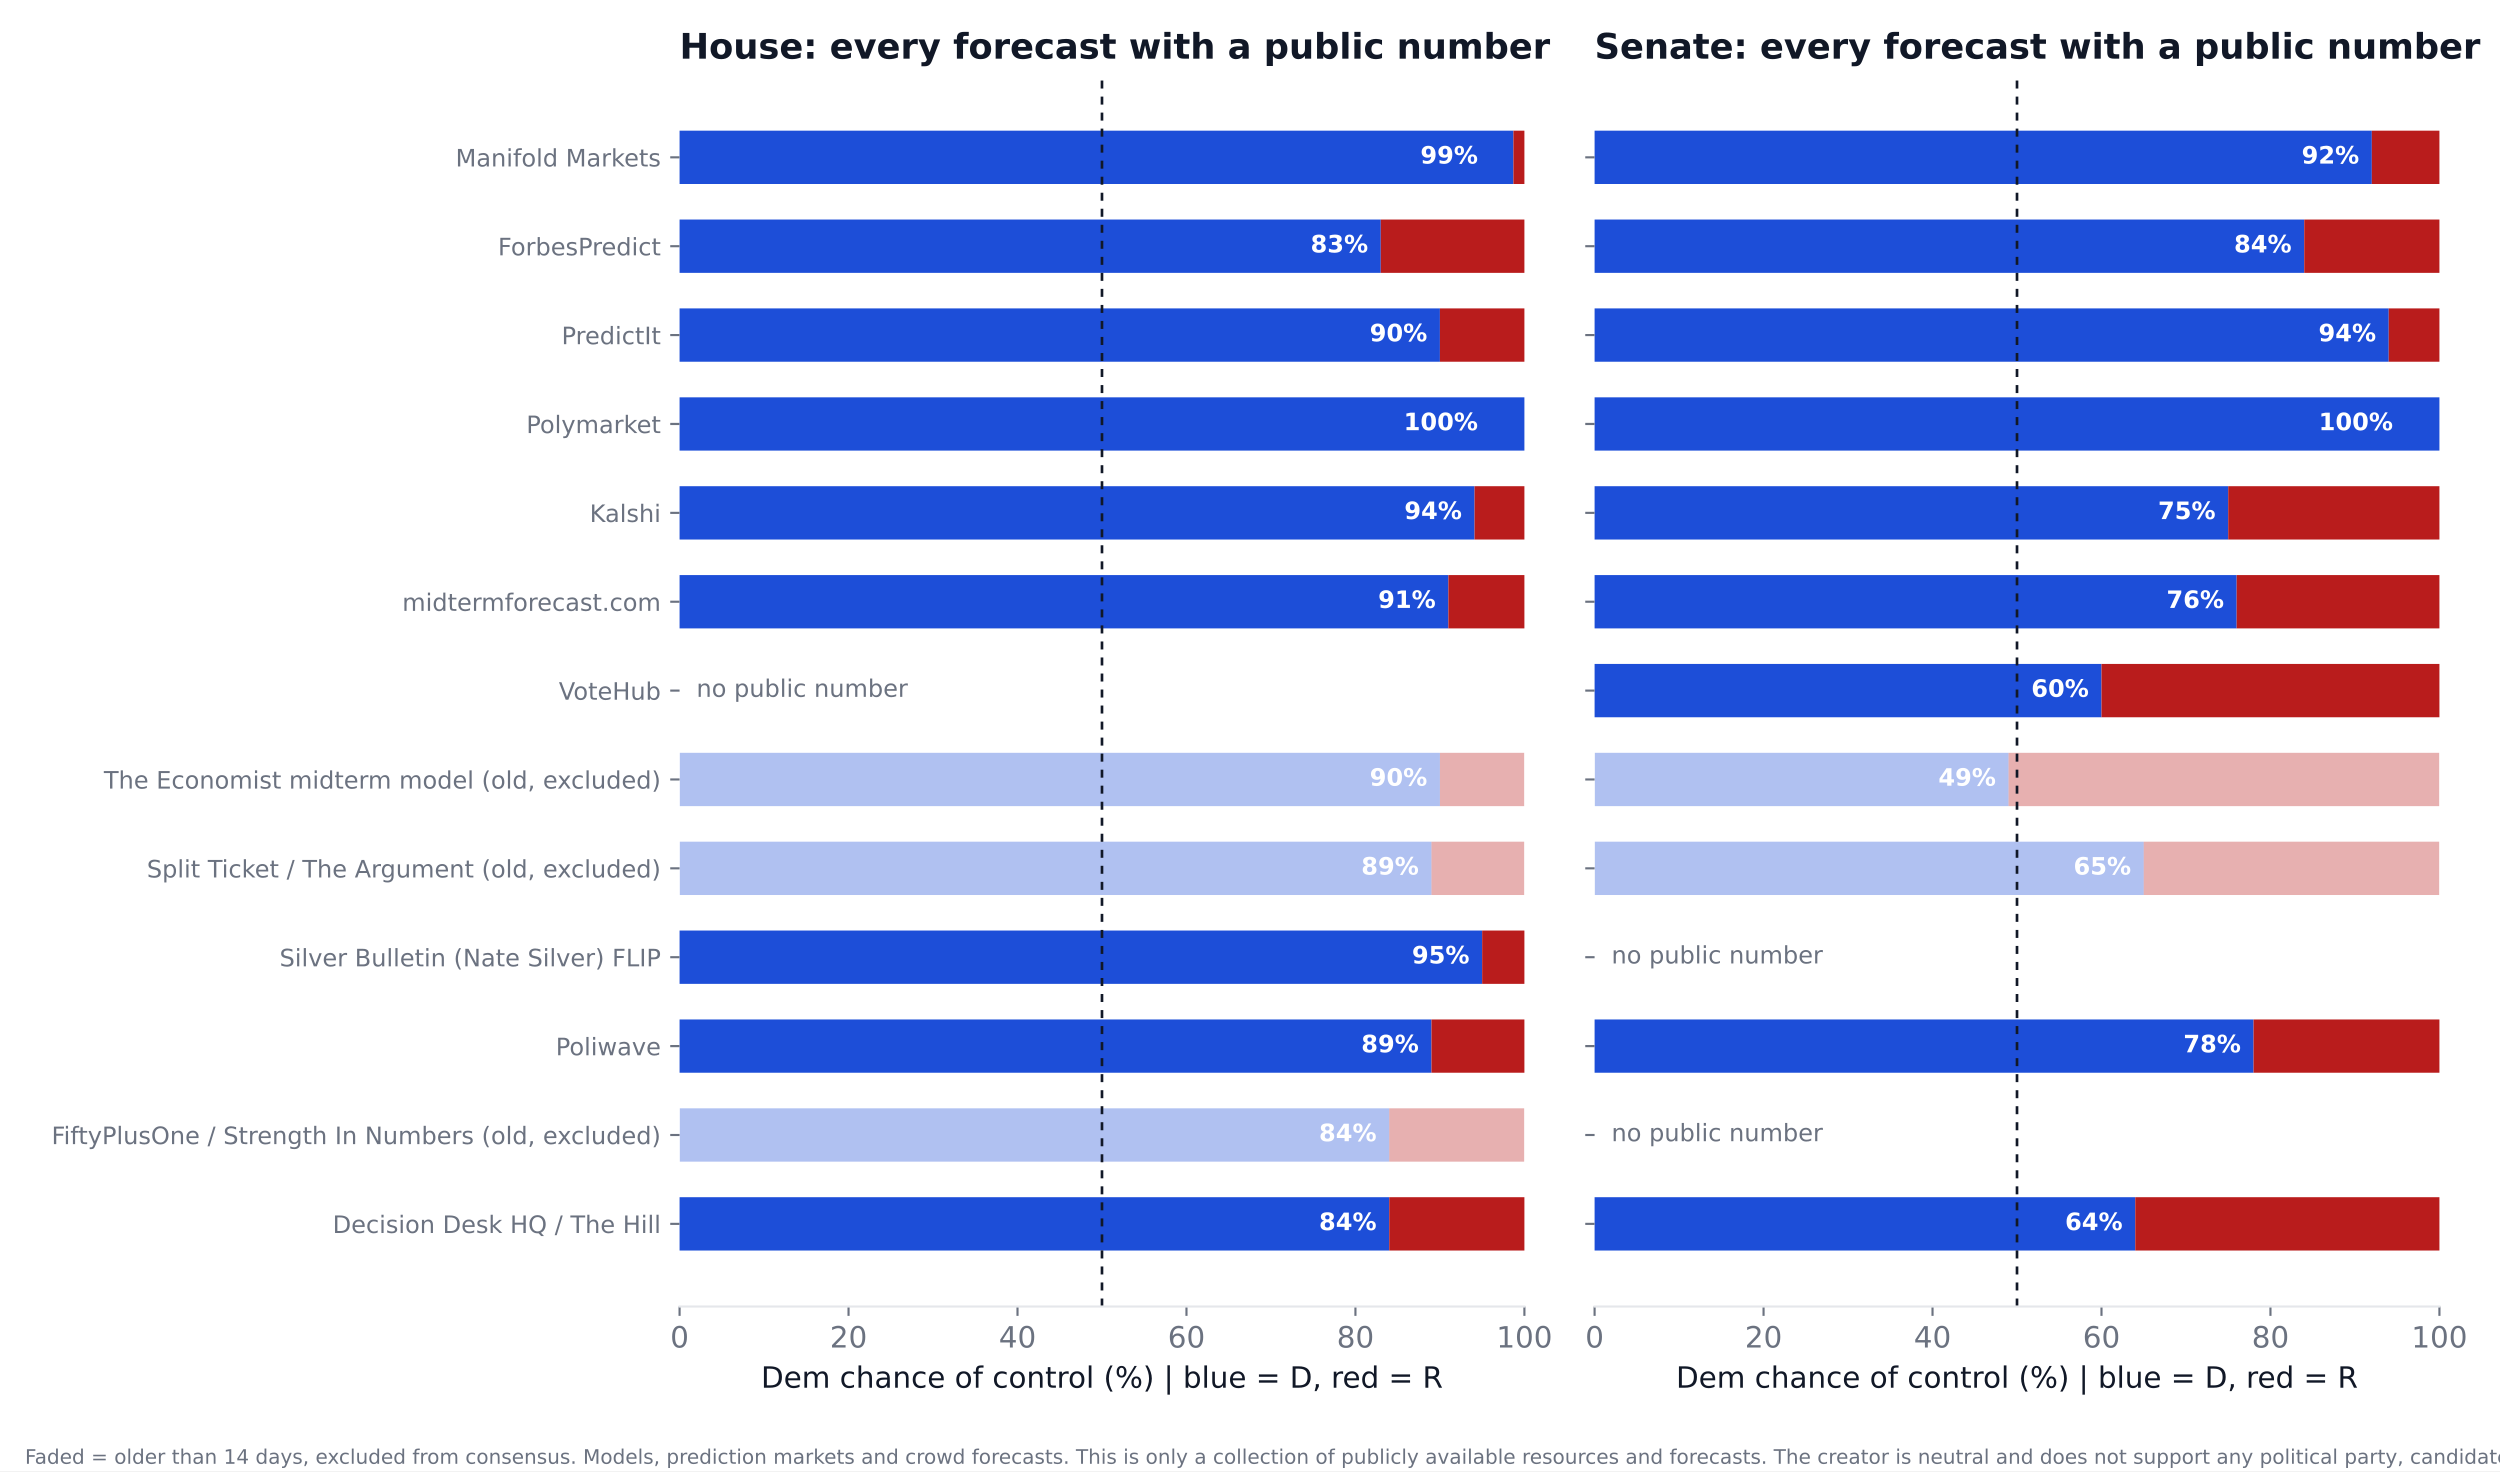
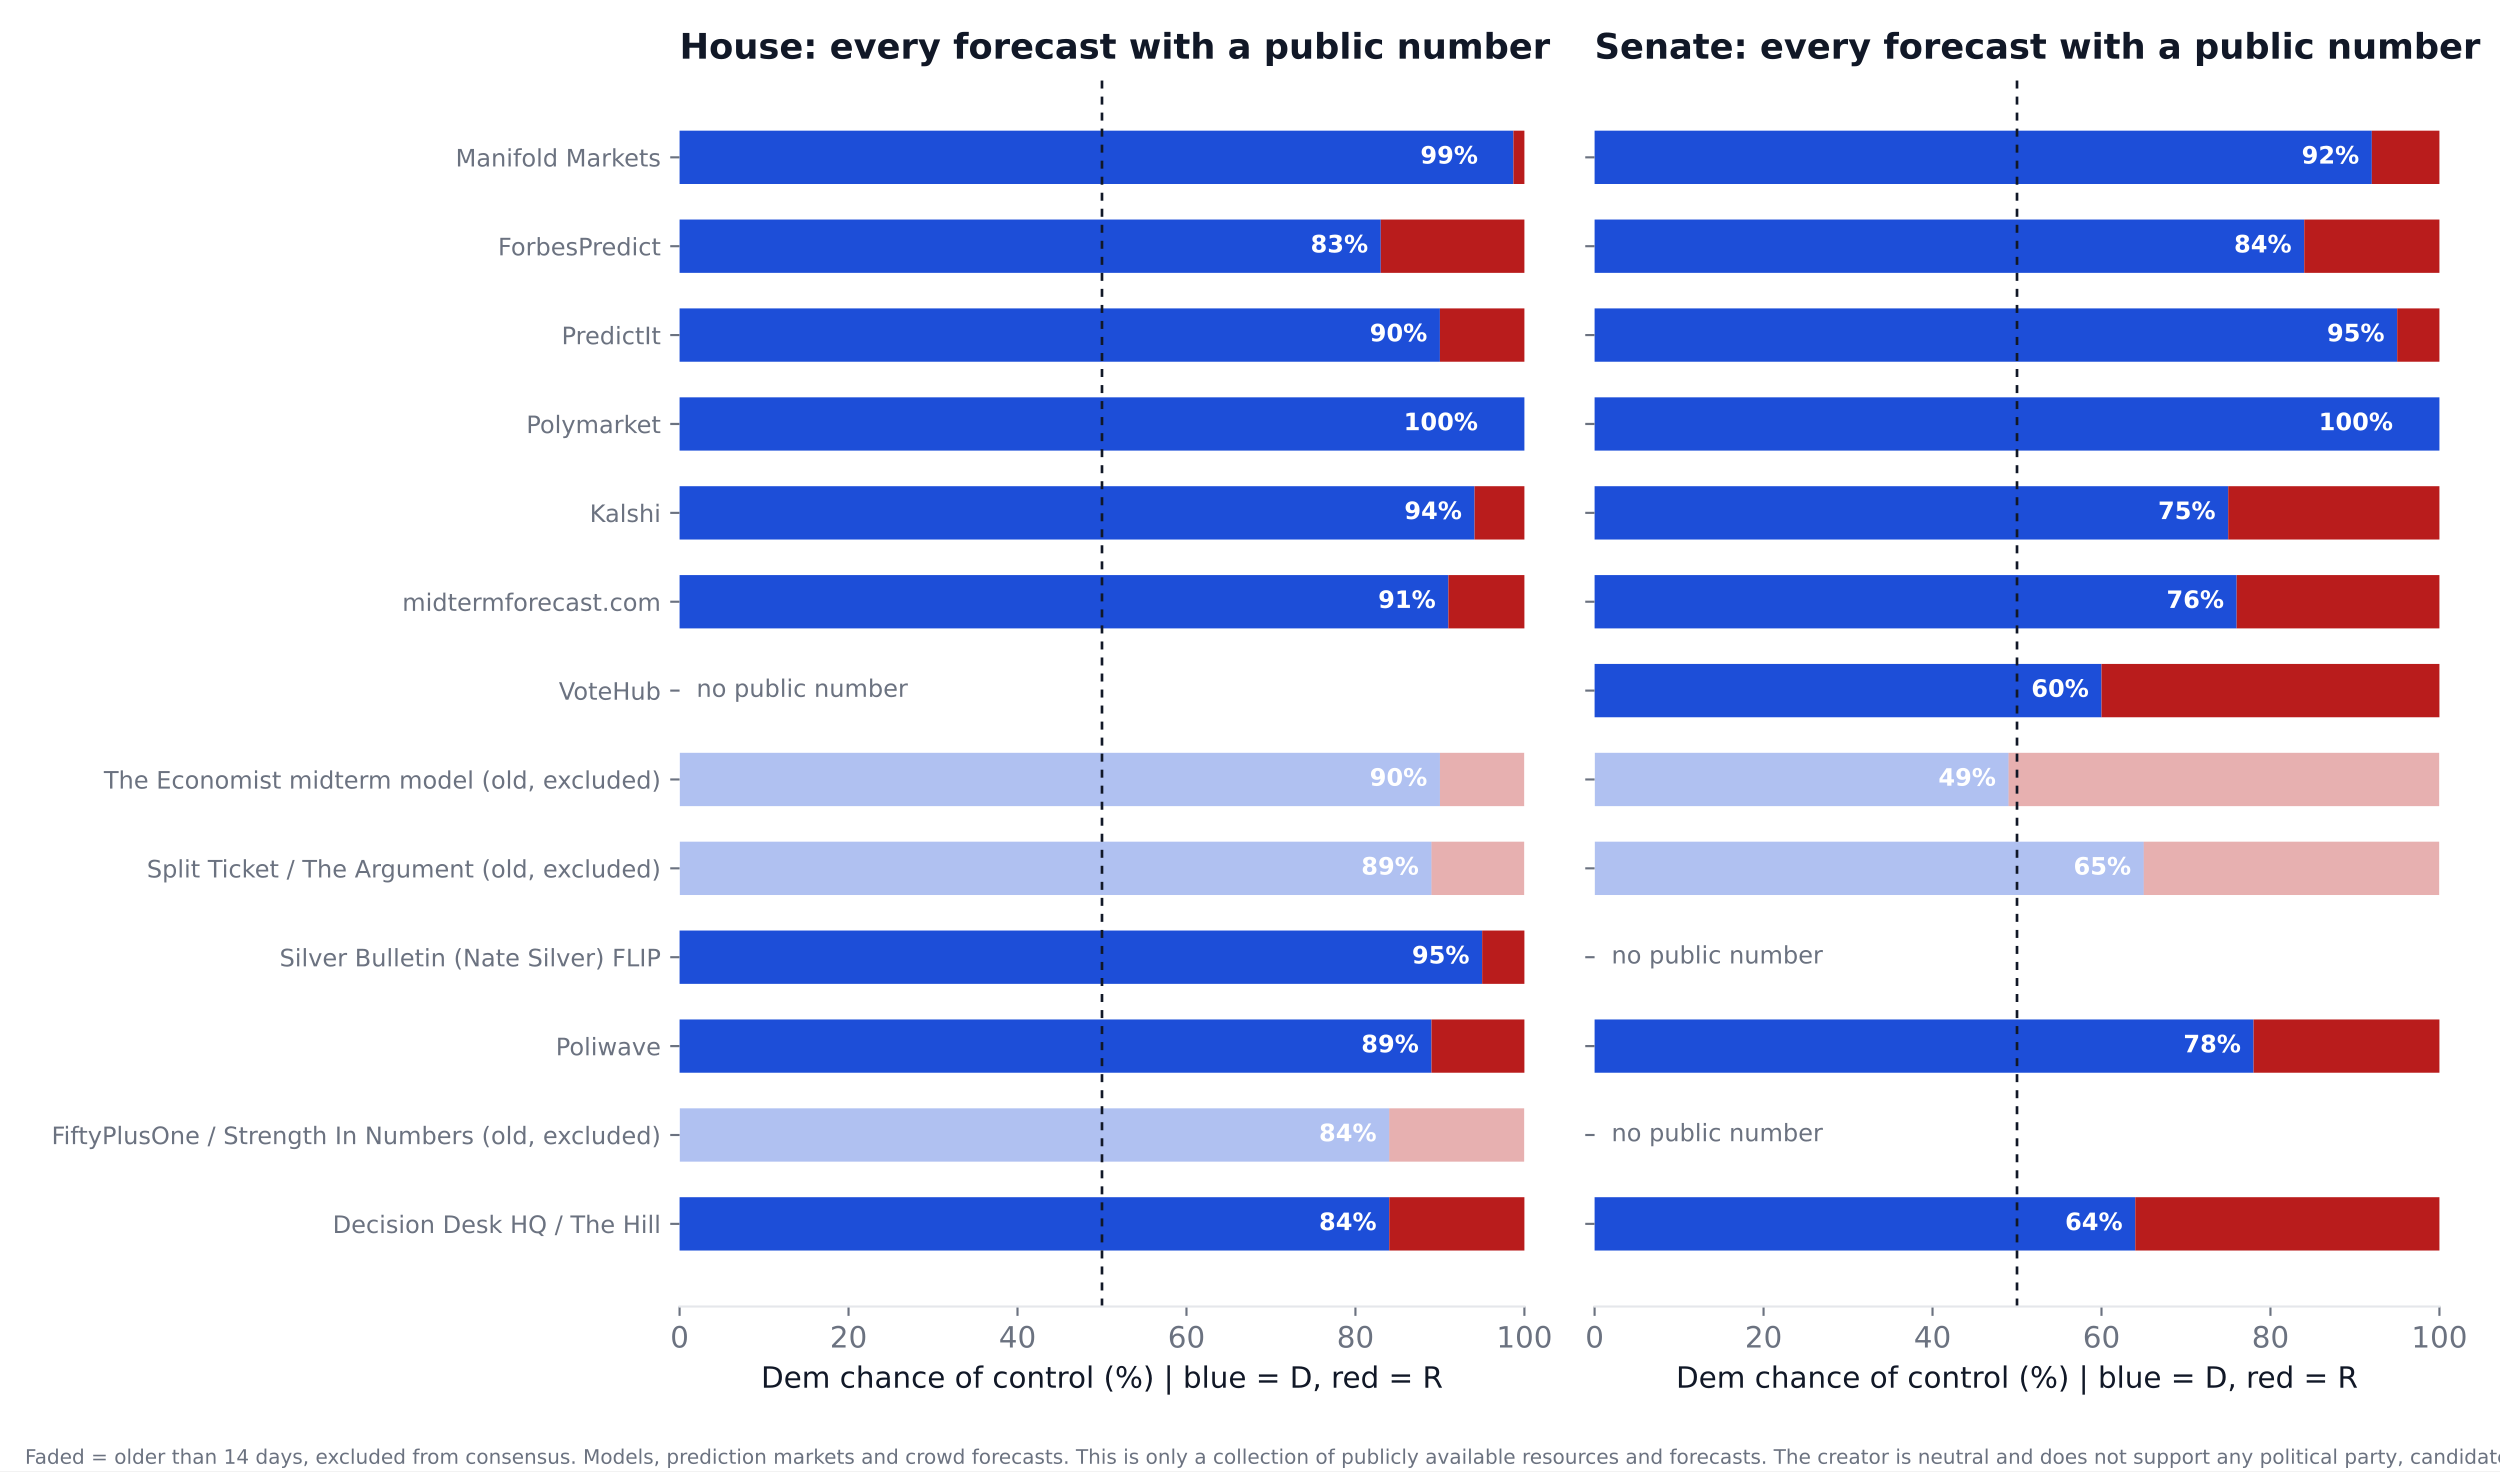
<svg xmlns="http://www.w3.org/2000/svg" xmlns:xlink="http://www.w3.org/1999/xlink" width="936pt" height="550.8pt" viewBox="0 0 936 550.8" version="1.1">
  <defs>
    <style type="text/css">*{stroke-linejoin: round; stroke-linecap: butt}</style>
  </defs>
  <g id="figure_1">
    <g id="patch_1">
      <path d="M 0 550.8  L 936 550.8  L 936 0  L 0 0  z " style="fill: #ffffff" />
    </g>
    <g id="axes_1">
      <g id="patch_2">
        <path d="M 254.433 489.159  L 570.736 489.159  L 570.736 27.96  L 254.433 27.96  z " style="fill: #ffffff" />
      </g>
      <g id="patch_3">
-         <path d="M 254.433 468.195  L 520.128 468.195  L 520.128 448.23  L 254.433 448.23  z " clip-path="url(#pbaa911b486)" style="fill: #1d4ed8" />
+         <path d="M 254.433 468.195  L 520.128 468.195  L 520.128 448.23  L 254.433 448.23  z " clip-path="url(#pe658d7713b)" style="fill: #1d4ed8" />
      </g>
      <g id="patch_4">
-         <path d="M 520.128 468.195  L 570.736 468.195  L 570.736 448.23  L 520.128 448.23  z " clip-path="url(#pbaa911b486)" style="fill: #b91c1c" />
+         <path d="M 520.128 468.195  L 570.736 468.195  L 570.736 448.23  L 520.128 448.23  z " clip-path="url(#pe658d7713b)" style="fill: #b91c1c" />
      </g>
      <g id="patch_5">
-         <path d="M 254.433 434.919  L 520.128 434.919  L 520.128 414.954  L 254.433 414.954  z " clip-path="url(#pbaa911b486)" style="fill: #1d4ed8; opacity: 0.35" />
+         <path d="M 254.433 434.919  L 520.128 434.919  L 520.128 414.954  L 254.433 414.954  z " clip-path="url(#pe658d7713b)" style="fill: #1d4ed8; opacity: 0.35" />
      </g>
      <g id="patch_6">
-         <path d="M 520.128 434.919  L 570.736 434.919  L 570.736 414.954  L 520.128 414.954  z " clip-path="url(#pbaa911b486)" style="fill: #b91c1c; opacity: 0.35" />
+         <path d="M 520.128 434.919  L 570.736 434.919  L 570.736 414.954  L 520.128 414.954  z " clip-path="url(#pe658d7713b)" style="fill: #b91c1c; opacity: 0.35" />
      </g>
      <g id="patch_7">
-         <path d="M 254.433 401.644  L 535.943 401.644  L 535.943 381.679  L 254.433 381.679  z " clip-path="url(#pbaa911b486)" style="fill: #1d4ed8" />
+         <path d="M 254.433 401.644  L 535.943 401.644  L 535.943 381.679  L 254.433 381.679  z " clip-path="url(#pe658d7713b)" style="fill: #1d4ed8" />
      </g>
      <g id="patch_8">
-         <path d="M 535.943 401.644  L 570.736 401.644  L 570.736 381.679  L 535.943 381.679  z " clip-path="url(#pbaa911b486)" style="fill: #b91c1c" />
+         <path d="M 535.943 401.644  L 570.736 401.644  L 570.736 381.679  L 535.943 381.679  z " clip-path="url(#pe658d7713b)" style="fill: #b91c1c" />
      </g>
      <g id="patch_9">
-         <path d="M 254.433 368.368  L 554.921 368.368  L 554.921 348.403  L 254.433 348.403  z " clip-path="url(#pbaa911b486)" style="fill: #1d4ed8" />
+         <path d="M 254.433 368.368  L 554.921 368.368  L 554.921 348.403  L 254.433 348.403  z " clip-path="url(#pe658d7713b)" style="fill: #1d4ed8" />
      </g>
      <g id="patch_10">
-         <path d="M 554.921 368.368  L 570.736 368.368  L 570.736 348.403  L 554.921 348.403  z " clip-path="url(#pbaa911b486)" style="fill: #b91c1c" />
+         <path d="M 554.921 368.368  L 570.736 368.368  L 570.736 348.403  L 554.921 348.403  z " clip-path="url(#pe658d7713b)" style="fill: #b91c1c" />
      </g>
      <g id="patch_11">
-         <path d="M 254.433 335.093  L 535.943 335.093  L 535.943 315.128  L 254.433 315.128  z " clip-path="url(#pbaa911b486)" style="fill: #1d4ed8; opacity: 0.35" />
+         <path d="M 254.433 335.093  L 535.943 335.093  L 535.943 315.128  L 254.433 315.128  z " clip-path="url(#pe658d7713b)" style="fill: #1d4ed8; opacity: 0.35" />
      </g>
      <g id="patch_12">
-         <path d="M 535.943 335.093  L 570.736 335.093  L 570.736 315.128  L 535.943 315.128  z " clip-path="url(#pbaa911b486)" style="fill: #b91c1c; opacity: 0.35" />
+         <path d="M 535.943 335.093  L 570.736 335.093  L 570.736 315.128  L 535.943 315.128  z " clip-path="url(#pe658d7713b)" style="fill: #b91c1c; opacity: 0.35" />
      </g>
      <g id="patch_13">
-         <path d="M 254.433 301.817  L 539.106 301.817  L 539.106 281.852  L 254.433 281.852  z " clip-path="url(#pbaa911b486)" style="fill: #1d4ed8; opacity: 0.35" />
+         <path d="M 254.433 301.817  L 539.106 301.817  L 539.106 281.852  L 254.433 281.852  z " clip-path="url(#pe658d7713b)" style="fill: #1d4ed8; opacity: 0.35" />
      </g>
      <g id="patch_14">
-         <path d="M 539.106 301.817  L 570.736 301.817  L 570.736 281.852  L 539.106 281.852  z " clip-path="url(#pbaa911b486)" style="fill: #b91c1c; opacity: 0.35" />
+         <path d="M 539.106 301.817  L 570.736 301.817  L 570.736 281.852  L 539.106 281.852  z " clip-path="url(#pe658d7713b)" style="fill: #b91c1c; opacity: 0.35" />
      </g>
      <g id="patch_15">
-         <path d="M 254.433 235.266  L 542.269 235.266  L 542.269 215.301  L 254.433 215.301  z " clip-path="url(#pbaa911b486)" style="fill: #1d4ed8" />
+         <path d="M 254.433 235.266  L 542.269 235.266  L 542.269 215.301  L 254.433 215.301  z " clip-path="url(#pe658d7713b)" style="fill: #1d4ed8" />
      </g>
      <g id="patch_16">
-         <path d="M 542.269 235.266  L 570.736 235.266  L 570.736 215.301  L 542.269 215.301  z " clip-path="url(#pbaa911b486)" style="fill: #b91c1c" />
+         <path d="M 542.269 235.266  L 570.736 235.266  L 570.736 215.301  L 542.269 215.301  z " clip-path="url(#pe658d7713b)" style="fill: #b91c1c" />
      </g>
      <g id="patch_17">
-         <path d="M 254.433 201.991  L 552.074 201.991  L 552.074 182.026  L 254.433 182.026  z " clip-path="url(#pbaa911b486)" style="fill: #1d4ed8" />
+         <path d="M 254.433 201.991  L 552.074 201.991  L 552.074 182.026  L 254.433 182.026  z " clip-path="url(#pe658d7713b)" style="fill: #1d4ed8" />
      </g>
      <g id="patch_18">
-         <path d="M 552.074 201.991  L 570.736 201.991  L 570.736 182.026  L 552.074 182.026  z " clip-path="url(#pbaa911b486)" style="fill: #b91c1c" />
+         <path d="M 552.074 201.991  L 570.736 201.991  L 570.736 182.026  L 552.074 182.026  z " clip-path="url(#pe658d7713b)" style="fill: #b91c1c" />
      </g>
      <g id="patch_19">
-         <path d="M 254.433 168.715  L 570.736 168.715  L 570.736 148.75  L 254.433 148.75  z " clip-path="url(#pbaa911b486)" style="fill: #1d4ed8" />
+         <path d="M 254.433 168.715  L 570.736 168.715  L 570.736 148.75  L 254.433 148.75  z " clip-path="url(#pe658d7713b)" style="fill: #1d4ed8" />
      </g>
      <g id="patch_20">
-         <path d="M 570.736 168.715  L 570.736 168.715  L 570.736 148.75  L 570.736 148.75  z " clip-path="url(#pbaa911b486)" style="fill: #b91c1c" />
+         <path d="M 570.736 168.715  L 570.736 168.715  L 570.736 148.75  L 570.736 148.75  z " clip-path="url(#pe658d7713b)" style="fill: #b91c1c" />
      </g>
      <g id="patch_21">
-         <path d="M 254.433 135.44  L 539.106 135.44  L 539.106 115.475  L 254.433 115.475  z " clip-path="url(#pbaa911b486)" style="fill: #1d4ed8" />
+         <path d="M 254.433 135.44  L 539.106 135.44  L 539.106 115.475  L 254.433 115.475  z " clip-path="url(#pe658d7713b)" style="fill: #1d4ed8" />
      </g>
      <g id="patch_22">
-         <path d="M 539.106 135.44  L 570.736 135.44  L 570.736 115.475  L 539.106 115.475  z " clip-path="url(#pbaa911b486)" style="fill: #b91c1c" />
+         <path d="M 539.106 135.44  L 570.736 135.44  L 570.736 115.475  L 539.106 115.475  z " clip-path="url(#pe658d7713b)" style="fill: #b91c1c" />
      </g>
      <g id="patch_23">
-         <path d="M 254.433 102.164  L 516.965 102.164  L 516.965 82.199  L 254.433 82.199  z " clip-path="url(#pbaa911b486)" style="fill: #1d4ed8" />
+         <path d="M 254.433 102.164  L 516.965 102.164  L 516.965 82.199  L 254.433 82.199  z " clip-path="url(#pe658d7713b)" style="fill: #1d4ed8" />
      </g>
      <g id="patch_24">
-         <path d="M 516.965 102.164  L 570.736 102.164  L 570.736 82.199  L 516.965 82.199  z " clip-path="url(#pbaa911b486)" style="fill: #b91c1c" />
+         <path d="M 516.965 102.164  L 570.736 102.164  L 570.736 82.199  L 516.965 82.199  z " clip-path="url(#pe658d7713b)" style="fill: #b91c1c" />
      </g>
      <g id="patch_25">
-         <path d="M 254.433 68.889  L 566.624 68.889  L 566.624 48.924  L 254.433 48.924  z " clip-path="url(#pbaa911b486)" style="fill: #1d4ed8" />
+         <path d="M 254.433 68.889  L 566.624 68.889  L 566.624 48.924  L 254.433 48.924  z " clip-path="url(#pe658d7713b)" style="fill: #1d4ed8" />
      </g>
      <g id="patch_26">
-         <path d="M 566.624 68.889  L 570.736 68.889  L 570.736 48.924  L 566.624 48.924  z " clip-path="url(#pbaa911b486)" style="fill: #b91c1c" />
+         <path d="M 566.624 68.889  L 570.736 68.889  L 570.736 48.924  L 566.624 48.924  z " clip-path="url(#pe658d7713b)" style="fill: #b91c1c" />
      </g>
      <g id="matplotlib.axis_1">
        <g id="xtick_1">
          <g id="line2d_1">
            <defs>
-               <path id="ma93c649b16" d="M 0 0  L 0 3.5  " style="stroke: #6b7280; stroke-width: 0.8" />
+               <path id="mfdfb45f4d6" d="M 0 0  L 0 3.5  " style="stroke: #6b7280; stroke-width: 0.8" />
            </defs>
            <g>
-               <use xlink:href="#ma93c649b16" x="254.433" y="489.159" style="fill: #6b7280; stroke: #6b7280; stroke-width: 0.8" />
+               <use xlink:href="#mfdfb45f4d6" x="254.433" y="489.159" style="fill: #6b7280; stroke: #6b7280; stroke-width: 0.8" />
            </g>
          </g>
          <g id="text_1">
            <text style="font-size: 11px; font-family: 'DejaVu Sans'; text-anchor: middle; fill: #6b7280" x="254.433" y="504.516" transform="rotate(-0 254.4325 504.516)">0</text>
          </g>
        </g>
        <g id="xtick_2">
          <g id="line2d_2">
            <g>
-               <use xlink:href="#ma93c649b16" x="317.693" y="489.159" style="fill: #6b7280; stroke: #6b7280; stroke-width: 0.8" />
+               <use xlink:href="#mfdfb45f4d6" x="317.693" y="489.159" style="fill: #6b7280; stroke: #6b7280; stroke-width: 0.8" />
            </g>
          </g>
          <g id="text_2">
            <text style="font-size: 11px; font-family: 'DejaVu Sans'; text-anchor: middle; fill: #6b7280" x="317.693" y="504.516" transform="rotate(-0 317.6932 504.516)">20</text>
          </g>
        </g>
        <g id="xtick_3">
          <g id="line2d_3">
            <g>
-               <use xlink:href="#ma93c649b16" x="380.954" y="489.159" style="fill: #6b7280; stroke: #6b7280; stroke-width: 0.8" />
+               <use xlink:href="#mfdfb45f4d6" x="380.954" y="489.159" style="fill: #6b7280; stroke: #6b7280; stroke-width: 0.8" />
            </g>
          </g>
          <g id="text_3">
            <text style="font-size: 11px; font-family: 'DejaVu Sans'; text-anchor: middle; fill: #6b7280" x="380.954" y="504.516" transform="rotate(-0 380.954 504.516)">40</text>
          </g>
        </g>
        <g id="xtick_4">
          <g id="line2d_4">
            <g>
-               <use xlink:href="#ma93c649b16" x="444.215" y="489.159" style="fill: #6b7280; stroke: #6b7280; stroke-width: 0.8" />
+               <use xlink:href="#mfdfb45f4d6" x="444.215" y="489.159" style="fill: #6b7280; stroke: #6b7280; stroke-width: 0.8" />
            </g>
          </g>
          <g id="text_4">
            <text style="font-size: 11px; font-family: 'DejaVu Sans'; text-anchor: middle; fill: #6b7280" x="444.215" y="504.516" transform="rotate(-0 444.2147 504.516)">60</text>
          </g>
        </g>
        <g id="xtick_5">
          <g id="line2d_5">
            <g>
-               <use xlink:href="#ma93c649b16" x="507.476" y="489.159" style="fill: #6b7280; stroke: #6b7280; stroke-width: 0.8" />
+               <use xlink:href="#mfdfb45f4d6" x="507.476" y="489.159" style="fill: #6b7280; stroke: #6b7280; stroke-width: 0.8" />
            </g>
          </g>
          <g id="text_5">
            <text style="font-size: 11px; font-family: 'DejaVu Sans'; text-anchor: middle; fill: #6b7280" x="507.476" y="504.516" transform="rotate(-0 507.4755 504.516)">80</text>
          </g>
        </g>
        <g id="xtick_6">
          <g id="line2d_6">
            <g>
-               <use xlink:href="#ma93c649b16" x="570.736" y="489.159" style="fill: #6b7280; stroke: #6b7280; stroke-width: 0.8" />
+               <use xlink:href="#mfdfb45f4d6" x="570.736" y="489.159" style="fill: #6b7280; stroke: #6b7280; stroke-width: 0.8" />
            </g>
          </g>
          <g id="text_6">
            <text style="font-size: 11px; font-family: 'DejaVu Sans'; text-anchor: middle; fill: #6b7280" x="570.736" y="504.516" transform="rotate(-0 570.7363 504.516)">100</text>
          </g>
        </g>
        <g id="text_7">
          <text style="font-size: 11px; font-family: 'DejaVu Sans'; text-anchor: middle; fill: #111827" x="412.584" y="519.565" transform="rotate(-0 412.5844 519.565)">Dem chance of control (%)  |  blue = D, red = R</text>
        </g>
      </g>
      <g id="matplotlib.axis_2">
        <g id="ytick_1">
          <g id="line2d_7">
            <defs>
-               <path id="m74a0ec5fe7" d="M 0 0  L -3.5 0  " style="stroke: #6b7280; stroke-width: 0.8" />
+               <path id="mac14fd480b" d="M 0 0  L -3.5 0  " style="stroke: #6b7280; stroke-width: 0.8" />
            </defs>
            <g>
-               <use xlink:href="#m74a0ec5fe7" x="254.433" y="458.212" style="fill: #6b7280; stroke: #6b7280; stroke-width: 0.8" />
+               <use xlink:href="#mac14fd480b" x="254.433" y="458.212" style="fill: #6b7280; stroke: #6b7280; stroke-width: 0.8" />
            </g>
          </g>
          <g id="text_8">
            <text style="font-size: 9px; font-family: 'DejaVu Sans'; text-anchor: end; fill: #6b7280" x="247.433" y="461.632" transform="rotate(-0 247.4325 461.6316)">Decision Desk HQ / The Hill</text>
          </g>
        </g>
        <g id="ytick_2">
          <g id="line2d_8">
            <g>
-               <use xlink:href="#m74a0ec5fe7" x="254.433" y="424.937" style="fill: #6b7280; stroke: #6b7280; stroke-width: 0.8" />
+               <use xlink:href="#mac14fd480b" x="254.433" y="424.937" style="fill: #6b7280; stroke: #6b7280; stroke-width: 0.8" />
            </g>
          </g>
          <g id="text_9">
            <text style="font-size: 9px; font-family: 'DejaVu Sans'; text-anchor: end; fill: #6b7280" x="247.433" y="428.356" transform="rotate(-0 247.4325 428.3561)">FiftyPlusOne / Strength In Numbers (old, excluded)</text>
          </g>
        </g>
        <g id="ytick_3">
          <g id="line2d_9">
            <g>
-               <use xlink:href="#m74a0ec5fe7" x="254.433" y="391.661" style="fill: #6b7280; stroke: #6b7280; stroke-width: 0.8" />
+               <use xlink:href="#mac14fd480b" x="254.433" y="391.661" style="fill: #6b7280; stroke: #6b7280; stroke-width: 0.8" />
            </g>
          </g>
          <g id="text_10">
            <text style="font-size: 9px; font-family: 'DejaVu Sans'; text-anchor: end; fill: #6b7280" x="247.433" y="395.081" transform="rotate(-0 247.4325 395.0806)">Poliwave</text>
          </g>
        </g>
        <g id="ytick_4">
          <g id="line2d_10">
            <g>
-               <use xlink:href="#m74a0ec5fe7" x="254.433" y="358.386" style="fill: #6b7280; stroke: #6b7280; stroke-width: 0.8" />
+               <use xlink:href="#mac14fd480b" x="254.433" y="358.386" style="fill: #6b7280; stroke: #6b7280; stroke-width: 0.8" />
            </g>
          </g>
          <g id="text_11">
            <text style="font-size: 9px; font-family: 'DejaVu Sans'; text-anchor: end; fill: #6b7280" x="247.433" y="361.805" transform="rotate(-0 247.4325 361.8051)">Silver Bulletin (Nate Silver) FLIP</text>
          </g>
        </g>
        <g id="ytick_5">
          <g id="line2d_11">
            <g>
-               <use xlink:href="#m74a0ec5fe7" x="254.433" y="325.11" style="fill: #6b7280; stroke: #6b7280; stroke-width: 0.8" />
+               <use xlink:href="#mac14fd480b" x="254.433" y="325.11" style="fill: #6b7280; stroke: #6b7280; stroke-width: 0.8" />
            </g>
          </g>
          <g id="text_12">
            <text style="font-size: 9px; font-family: 'DejaVu Sans'; text-anchor: end; fill: #6b7280" x="247.433" y="328.53" transform="rotate(-0 247.4325 328.5296)">Split Ticket / The Argument (old, excluded)</text>
          </g>
        </g>
        <g id="ytick_6">
          <g id="line2d_12">
            <g>
-               <use xlink:href="#m74a0ec5fe7" x="254.433" y="291.835" style="fill: #6b7280; stroke: #6b7280; stroke-width: 0.8" />
+               <use xlink:href="#mac14fd480b" x="254.433" y="291.835" style="fill: #6b7280; stroke: #6b7280; stroke-width: 0.8" />
            </g>
          </g>
          <g id="text_13">
            <text style="font-size: 9px; font-family: 'DejaVu Sans'; text-anchor: end; fill: #6b7280" x="247.433" y="295.254" transform="rotate(-0 247.4325 295.2541)">The Economist midterm model (old, excluded)</text>
          </g>
        </g>
        <g id="ytick_7">
          <g id="line2d_13">
            <g>
-               <use xlink:href="#m74a0ec5fe7" x="254.433" y="258.559" style="fill: #6b7280; stroke: #6b7280; stroke-width: 0.8" />
+               <use xlink:href="#mac14fd480b" x="254.433" y="258.559" style="fill: #6b7280; stroke: #6b7280; stroke-width: 0.8" />
            </g>
          </g>
          <g id="text_14">
            <text style="font-size: 9px; font-family: 'DejaVu Sans'; text-anchor: end; fill: #6b7280" x="247.433" y="261.979" transform="rotate(-0 247.4325 261.9786)">VoteHub</text>
          </g>
        </g>
        <g id="ytick_8">
          <g id="line2d_14">
            <g>
-               <use xlink:href="#m74a0ec5fe7" x="254.433" y="225.284" style="fill: #6b7280; stroke: #6b7280; stroke-width: 0.8" />
+               <use xlink:href="#mac14fd480b" x="254.433" y="225.284" style="fill: #6b7280; stroke: #6b7280; stroke-width: 0.8" />
            </g>
          </g>
          <g id="text_15">
            <text style="font-size: 9px; font-family: 'DejaVu Sans'; text-anchor: end; fill: #6b7280" x="247.433" y="228.703" transform="rotate(-0 247.4325 228.7031)">midtermforecast.com</text>
          </g>
        </g>
        <g id="ytick_9">
          <g id="line2d_15">
            <g>
-               <use xlink:href="#m74a0ec5fe7" x="254.433" y="192.008" style="fill: #6b7280; stroke: #6b7280; stroke-width: 0.8" />
+               <use xlink:href="#mac14fd480b" x="254.433" y="192.008" style="fill: #6b7280; stroke: #6b7280; stroke-width: 0.8" />
            </g>
          </g>
          <g id="text_16">
            <text style="font-size: 9px; font-family: 'DejaVu Sans'; text-anchor: end; fill: #6b7280" x="247.433" y="195.428" transform="rotate(-0 247.4325 195.4276)">Kalshi</text>
          </g>
        </g>
        <g id="ytick_10">
          <g id="line2d_16">
            <g>
-               <use xlink:href="#m74a0ec5fe7" x="254.433" y="158.733" style="fill: #6b7280; stroke: #6b7280; stroke-width: 0.8" />
+               <use xlink:href="#mac14fd480b" x="254.433" y="158.733" style="fill: #6b7280; stroke: #6b7280; stroke-width: 0.8" />
            </g>
          </g>
          <g id="text_17">
            <text style="font-size: 9px; font-family: 'DejaVu Sans'; text-anchor: end; fill: #6b7280" x="247.433" y="162.152" transform="rotate(-0 247.4325 162.1521)">Polymarket</text>
          </g>
        </g>
        <g id="ytick_11">
          <g id="line2d_17">
            <g>
-               <use xlink:href="#m74a0ec5fe7" x="254.433" y="125.457" style="fill: #6b7280; stroke: #6b7280; stroke-width: 0.8" />
+               <use xlink:href="#mac14fd480b" x="254.433" y="125.457" style="fill: #6b7280; stroke: #6b7280; stroke-width: 0.8" />
            </g>
          </g>
          <g id="text_18">
            <text style="font-size: 9px; font-family: 'DejaVu Sans'; text-anchor: end; fill: #6b7280" x="247.433" y="128.877" transform="rotate(-0 247.4325 128.8765)">PredictIt</text>
          </g>
        </g>
        <g id="ytick_12">
          <g id="line2d_18">
            <g>
-               <use xlink:href="#m74a0ec5fe7" x="254.433" y="92.182" style="fill: #6b7280; stroke: #6b7280; stroke-width: 0.8" />
+               <use xlink:href="#mac14fd480b" x="254.433" y="92.182" style="fill: #6b7280; stroke: #6b7280; stroke-width: 0.8" />
            </g>
          </g>
          <g id="text_19">
            <text style="font-size: 9px; font-family: 'DejaVu Sans'; text-anchor: end; fill: #6b7280" x="247.433" y="95.601" transform="rotate(-0 247.4325 95.60103)">ForbesPredict</text>
          </g>
        </g>
        <g id="ytick_13">
          <g id="line2d_19">
            <g>
-               <use xlink:href="#m74a0ec5fe7" x="254.433" y="58.906" style="fill: #6b7280; stroke: #6b7280; stroke-width: 0.8" />
+               <use xlink:href="#mac14fd480b" x="254.433" y="58.906" style="fill: #6b7280; stroke: #6b7280; stroke-width: 0.8" />
            </g>
          </g>
          <g id="text_20">
            <text style="font-size: 9px; font-family: 'DejaVu Sans'; text-anchor: end; fill: #6b7280" x="247.433" y="62.326" transform="rotate(-0 247.4325 62.32552)">Manifold Markets</text>
          </g>
        </g>
      </g>
      <g id="line2d_20">
-         <path d="M 412.584 489.159  L 412.584 27.96  " clip-path="url(#pbaa911b486)" style="fill: none; stroke-dasharray: 3,3; stroke-dashoffset: 0; stroke: #111827" />
+         <path d="M 412.584 489.159  L 412.584 27.96  " clip-path="url(#pe658d7713b)" style="fill: none; stroke-dasharray: 3,3; stroke-dashoffset: 0; stroke: #111827" />
      </g>
      <g id="patch_27">
        <path d="M 254.433 489.159  L 570.736 489.159  " style="fill: none; stroke: #e5e7eb; stroke-width: 0.8; stroke-linejoin: miter; stroke-linecap: square" />
      </g>
      <g id="text_21">
        <text style="font-weight: 700; font-size: 9px; font-family: 'DejaVu Sans'; text-anchor: end; fill: #ffffff" x="515.383" y="460.55" transform="rotate(-0 515.3831 460.5502)">84%</text>
      </g>
      <g id="text_22">
        <text style="font-weight: 700; font-size: 9px; font-family: 'DejaVu Sans'; text-anchor: end; fill: #ffffff" x="515.383" y="427.275" transform="rotate(-0 515.3831 427.2747)">84%</text>
      </g>
      <g id="text_23">
        <text style="font-weight: 700; font-size: 9px; font-family: 'DejaVu Sans'; text-anchor: end; fill: #ffffff" x="531.198" y="393.999" transform="rotate(-0 531.1983 393.9992)">89%</text>
      </g>
      <g id="text_24">
        <text style="font-weight: 700; font-size: 9px; font-family: 'DejaVu Sans'; text-anchor: end; fill: #ffffff" x="550.177" y="360.724" transform="rotate(-0 550.1765 360.7237)">95%</text>
      </g>
      <g id="text_25">
        <text style="font-weight: 700; font-size: 9px; font-family: 'DejaVu Sans'; text-anchor: end; fill: #ffffff" x="531.198" y="327.448" transform="rotate(-0 531.1983 327.4482)">89%</text>
      </g>
      <g id="text_26">
        <text style="font-weight: 700; font-size: 9px; font-family: 'DejaVu Sans'; text-anchor: end; fill: #ffffff" x="534.361" y="294.173" transform="rotate(-0 534.3613 294.1727)">90%</text>
      </g>
      <g id="text_27">
        <text style="font-size: 9px; font-family: 'DejaVu Sans'; text-anchor: start; fill: #6b7280" x="260.759" y="260.898" transform="rotate(-0 260.7586 260.8975)">no public number</text>
      </g>
      <g id="text_28">
        <text style="font-weight: 700; font-size: 9px; font-family: 'DejaVu Sans'; text-anchor: end; fill: #ffffff" x="537.524" y="227.622" transform="rotate(-0 537.5244 227.6217)">91%</text>
      </g>
      <g id="text_29">
        <text style="font-weight: 700; font-size: 9px; font-family: 'DejaVu Sans'; text-anchor: end; fill: #ffffff" x="547.33" y="194.346" transform="rotate(-0 547.3298 194.3462)">94%</text>
      </g>
      <g id="text_30">
        <text style="font-weight: 700; font-size: 9px; font-family: 'DejaVu Sans'; text-anchor: end; fill: #ffffff" x="553.34" y="161.071" transform="rotate(-0 553.3395 161.0706)">100%</text>
      </g>
      <g id="text_31">
        <text style="font-weight: 700; font-size: 9px; font-family: 'DejaVu Sans'; text-anchor: end; fill: #ffffff" x="534.361" y="127.795" transform="rotate(-0 534.3613 127.7951)">90%</text>
      </g>
      <g id="text_32">
        <text style="font-weight: 700; font-size: 9px; font-family: 'DejaVu Sans'; text-anchor: end; fill: #ffffff" x="512.22" y="94.52" transform="rotate(-0 512.2201 94.51963)">83%</text>
      </g>
      <g id="text_33">
        <text style="font-weight: 700; font-size: 9px; font-family: 'DejaVu Sans'; text-anchor: end; fill: #ffffff" x="553.34" y="61.244" transform="rotate(-0 553.3395 61.24412)">99%</text>
      </g>
      <g id="text_34">
        <text style="font-weight: 700; font-size: 13.2px; font-family: 'DejaVu Sans'; text-anchor: start; fill: #111827" x="254.433" y="21.96" transform="rotate(-0 254.4325 21.96)">House: every forecast with a public number</text>
      </g>
    </g>
    <g id="axes_2">
      <g id="patch_28">
        <path d="M 597.016 489.159  L 913.32 489.159  L 913.32 27.96  L 597.016 27.96  z " style="fill: #ffffff" />
      </g>
      <g id="patch_29">
-         <path d="M 597.016 468.195  L 799.451 468.195  L 799.451 448.23  L 597.016 448.23  z " clip-path="url(#p6f2ab91a9f)" style="fill: #1d4ed8" />
+         <path d="M 597.016 468.195  L 799.451 468.195  L 799.451 448.23  L 597.016 448.23  z " clip-path="url(#p9b362cd8d4)" style="fill: #1d4ed8" />
      </g>
      <g id="patch_30">
-         <path d="M 799.451 468.195  L 913.32 468.195  L 913.32 448.23  L 799.451 448.23  z " clip-path="url(#p6f2ab91a9f)" style="fill: #b91c1c" />
+         <path d="M 799.451 468.195  L 913.32 468.195  L 913.32 448.23  L 799.451 448.23  z " clip-path="url(#p9b362cd8d4)" style="fill: #b91c1c" />
      </g>
      <g id="patch_31">
-         <path d="M 597.016 401.644  L 843.733 401.644  L 843.733 381.679  L 597.016 381.679  z " clip-path="url(#p6f2ab91a9f)" style="fill: #1d4ed8" />
+         <path d="M 597.016 401.644  L 843.733 401.644  L 843.733 381.679  L 597.016 381.679  z " clip-path="url(#p9b362cd8d4)" style="fill: #1d4ed8" />
      </g>
      <g id="patch_32">
-         <path d="M 843.733 401.644  L 913.32 401.644  L 913.32 381.679  L 843.733 381.679  z " clip-path="url(#p6f2ab91a9f)" style="fill: #b91c1c" />
+         <path d="M 843.733 401.644  L 913.32 401.644  L 913.32 381.679  L 843.733 381.679  z " clip-path="url(#p9b362cd8d4)" style="fill: #b91c1c" />
      </g>
      <g id="patch_33">
-         <path d="M 597.016 335.093  L 802.614 335.093  L 802.614 315.128  L 597.016 315.128  z " clip-path="url(#p6f2ab91a9f)" style="fill: #1d4ed8; opacity: 0.35" />
+         <path d="M 597.016 335.093  L 802.614 335.093  L 802.614 315.128  L 597.016 315.128  z " clip-path="url(#p9b362cd8d4)" style="fill: #1d4ed8; opacity: 0.35" />
      </g>
      <g id="patch_34">
-         <path d="M 802.614 335.093  L 913.32 335.093  L 913.32 315.128  L 802.614 315.128  z " clip-path="url(#p6f2ab91a9f)" style="fill: #b91c1c; opacity: 0.35" />
+         <path d="M 802.614 335.093  L 913.32 335.093  L 913.32 315.128  L 802.614 315.128  z " clip-path="url(#p9b362cd8d4)" style="fill: #b91c1c; opacity: 0.35" />
      </g>
      <g id="patch_35">
-         <path d="M 597.016 301.817  L 752.005 301.817  L 752.005 281.852  L 597.016 281.852  z " clip-path="url(#p6f2ab91a9f)" style="fill: #1d4ed8; opacity: 0.35" />
+         <path d="M 597.016 301.817  L 752.005 301.817  L 752.005 281.852  L 597.016 281.852  z " clip-path="url(#p9b362cd8d4)" style="fill: #1d4ed8; opacity: 0.35" />
      </g>
      <g id="patch_36">
-         <path d="M 752.005 301.817  L 913.32 301.817  L 913.32 281.852  L 752.005 281.852  z " clip-path="url(#p6f2ab91a9f)" style="fill: #b91c1c; opacity: 0.35" />
+         <path d="M 752.005 301.817  L 913.32 301.817  L 913.32 281.852  L 752.005 281.852  z " clip-path="url(#p9b362cd8d4)" style="fill: #b91c1c; opacity: 0.35" />
      </g>
      <g id="patch_37">
-         <path d="M 597.016 268.542  L 786.798 268.542  L 786.798 248.577  L 597.016 248.577  z " clip-path="url(#p6f2ab91a9f)" style="fill: #1d4ed8" />
+         <path d="M 597.016 268.542  L 786.798 268.542  L 786.798 248.577  L 597.016 248.577  z " clip-path="url(#p9b362cd8d4)" style="fill: #1d4ed8" />
      </g>
      <g id="patch_38">
-         <path d="M 786.798 268.542  L 913.32 268.542  L 913.32 248.577  L 786.798 248.577  z " clip-path="url(#p6f2ab91a9f)" style="fill: #b91c1c" />
+         <path d="M 786.798 268.542  L 913.32 268.542  L 913.32 248.577  L 786.798 248.577  z " clip-path="url(#p9b362cd8d4)" style="fill: #b91c1c" />
      </g>
      <g id="patch_39">
-         <path d="M 597.016 235.266  L 837.407 235.266  L 837.407 215.301  L 597.016 215.301  z " clip-path="url(#p6f2ab91a9f)" style="fill: #1d4ed8" />
+         <path d="M 597.016 235.266  L 837.407 235.266  L 837.407 215.301  L 597.016 215.301  z " clip-path="url(#p9b362cd8d4)" style="fill: #1d4ed8" />
      </g>
      <g id="patch_40">
-         <path d="M 837.407 235.266  L 913.32 235.266  L 913.32 215.301  L 837.407 215.301  z " clip-path="url(#p6f2ab91a9f)" style="fill: #b91c1c" />
+         <path d="M 837.407 235.266  L 913.32 235.266  L 913.32 215.301  L 837.407 215.301  z " clip-path="url(#p9b362cd8d4)" style="fill: #b91c1c" />
      </g>
      <g id="patch_41">
-         <path d="M 597.016 201.991  L 834.244 201.991  L 834.244 182.026  L 597.016 182.026  z " clip-path="url(#p6f2ab91a9f)" style="fill: #1d4ed8" />
+         <path d="M 597.016 201.991  L 834.244 201.991  L 834.244 182.026  L 597.016 182.026  z " clip-path="url(#p9b362cd8d4)" style="fill: #1d4ed8" />
      </g>
      <g id="patch_42">
-         <path d="M 834.244 201.991  L 913.32 201.991  L 913.32 182.026  L 834.244 182.026  z " clip-path="url(#p6f2ab91a9f)" style="fill: #b91c1c" />
+         <path d="M 834.244 201.991  L 913.32 201.991  L 913.32 182.026  L 834.244 182.026  z " clip-path="url(#p9b362cd8d4)" style="fill: #b91c1c" />
      </g>
      <g id="patch_43">
-         <path d="M 597.016 168.715  L 913.32 168.715  L 913.32 148.75  L 597.016 148.75  z " clip-path="url(#p6f2ab91a9f)" style="fill: #1d4ed8" />
+         <path d="M 597.016 168.715  L 913.32 168.715  L 913.32 148.75  L 597.016 148.75  z " clip-path="url(#p9b362cd8d4)" style="fill: #1d4ed8" />
      </g>
      <g id="patch_44">
-         <path d="M 913.32 168.715  L 913.32 168.715  L 913.32 148.75  L 913.32 148.75  z " clip-path="url(#p6f2ab91a9f)" style="fill: #b91c1c" />
+         <path d="M 913.32 168.715  L 913.32 168.715  L 913.32 148.75  L 913.32 148.75  z " clip-path="url(#p9b362cd8d4)" style="fill: #b91c1c" />
      </g>
      <g id="patch_45">
-         <path d="M 597.016 135.44  L 894.342 135.44  L 894.342 115.475  L 597.016 115.475  z " clip-path="url(#p6f2ab91a9f)" style="fill: #1d4ed8" />
+         <path d="M 597.016 135.44  L 897.505 135.44  L 897.505 115.475  L 597.016 115.475  z " clip-path="url(#p9b362cd8d4)" style="fill: #1d4ed8" />
      </g>
      <g id="patch_46">
-         <path d="M 894.342 135.44  L 913.32 135.44  L 913.32 115.475  L 894.342 115.475  z " clip-path="url(#p6f2ab91a9f)" style="fill: #b91c1c" />
+         <path d="M 897.505 135.44  L 913.32 135.44  L 913.32 115.475  L 897.505 115.475  z " clip-path="url(#p9b362cd8d4)" style="fill: #b91c1c" />
      </g>
      <g id="patch_47">
-         <path d="M 597.016 102.164  L 862.711 102.164  L 862.711 82.199  L 597.016 82.199  z " clip-path="url(#p6f2ab91a9f)" style="fill: #1d4ed8" />
+         <path d="M 597.016 102.164  L 862.711 102.164  L 862.711 82.199  L 597.016 82.199  z " clip-path="url(#p9b362cd8d4)" style="fill: #1d4ed8" />
      </g>
      <g id="patch_48">
-         <path d="M 862.711 102.164  L 913.32 102.164  L 913.32 82.199  L 862.711 82.199  z " clip-path="url(#p6f2ab91a9f)" style="fill: #b91c1c" />
+         <path d="M 862.711 102.164  L 913.32 102.164  L 913.32 82.199  L 862.711 82.199  z " clip-path="url(#p9b362cd8d4)" style="fill: #b91c1c" />
      </g>
      <g id="patch_49">
-         <path d="M 597.016 68.889  L 888.016 68.889  L 888.016 48.924  L 597.016 48.924  z " clip-path="url(#p6f2ab91a9f)" style="fill: #1d4ed8" />
+         <path d="M 597.016 68.889  L 888.016 68.889  L 888.016 48.924  L 597.016 48.924  z " clip-path="url(#p9b362cd8d4)" style="fill: #1d4ed8" />
      </g>
      <g id="patch_50">
-         <path d="M 888.016 68.889  L 913.32 68.889  L 913.32 48.924  L 888.016 48.924  z " clip-path="url(#p6f2ab91a9f)" style="fill: #b91c1c" />
+         <path d="M 888.016 68.889  L 913.32 68.889  L 913.32 48.924  L 888.016 48.924  z " clip-path="url(#p9b362cd8d4)" style="fill: #b91c1c" />
      </g>
      <g id="matplotlib.axis_3">
        <g id="xtick_7">
          <g id="line2d_21">
            <g>
-               <use xlink:href="#ma93c649b16" x="597.016" y="489.159" style="fill: #6b7280; stroke: #6b7280; stroke-width: 0.8" />
+               <use xlink:href="#mfdfb45f4d6" x="597.016" y="489.159" style="fill: #6b7280; stroke: #6b7280; stroke-width: 0.8" />
            </g>
          </g>
          <g id="text_35">
            <text style="font-size: 11px; font-family: 'DejaVu Sans'; text-anchor: middle; fill: #6b7280" x="597.016" y="504.516" transform="rotate(-0 597.0163 504.516)">0</text>
          </g>
        </g>
        <g id="xtick_8">
          <g id="line2d_22">
            <g>
-               <use xlink:href="#ma93c649b16" x="660.277" y="489.159" style="fill: #6b7280; stroke: #6b7280; stroke-width: 0.8" />
+               <use xlink:href="#mfdfb45f4d6" x="660.277" y="489.159" style="fill: #6b7280; stroke: #6b7280; stroke-width: 0.8" />
            </g>
          </g>
          <g id="text_36">
            <text style="font-size: 11px; font-family: 'DejaVu Sans'; text-anchor: middle; fill: #6b7280" x="660.277" y="504.516" transform="rotate(-0 660.277 504.516)">20</text>
          </g>
        </g>
        <g id="xtick_9">
          <g id="line2d_23">
            <g>
-               <use xlink:href="#ma93c649b16" x="723.538" y="489.159" style="fill: #6b7280; stroke: #6b7280; stroke-width: 0.8" />
+               <use xlink:href="#mfdfb45f4d6" x="723.538" y="489.159" style="fill: #6b7280; stroke: #6b7280; stroke-width: 0.8" />
            </g>
          </g>
          <g id="text_37">
            <text style="font-size: 11px; font-family: 'DejaVu Sans'; text-anchor: middle; fill: #6b7280" x="723.538" y="504.516" transform="rotate(-0 723.5377 504.516)">40</text>
          </g>
        </g>
        <g id="xtick_10">
          <g id="line2d_24">
            <g>
-               <use xlink:href="#ma93c649b16" x="786.798" y="489.159" style="fill: #6b7280; stroke: #6b7280; stroke-width: 0.8" />
+               <use xlink:href="#mfdfb45f4d6" x="786.798" y="489.159" style="fill: #6b7280; stroke: #6b7280; stroke-width: 0.8" />
            </g>
          </g>
          <g id="text_38">
            <text style="font-size: 11px; font-family: 'DejaVu Sans'; text-anchor: middle; fill: #6b7280" x="786.798" y="504.516" transform="rotate(-0 786.7985 504.516)">60</text>
          </g>
        </g>
        <g id="xtick_11">
          <g id="line2d_25">
            <g>
-               <use xlink:href="#ma93c649b16" x="850.059" y="489.159" style="fill: #6b7280; stroke: #6b7280; stroke-width: 0.8" />
+               <use xlink:href="#mfdfb45f4d6" x="850.059" y="489.159" style="fill: #6b7280; stroke: #6b7280; stroke-width: 0.8" />
            </g>
          </g>
          <g id="text_39">
            <text style="font-size: 11px; font-family: 'DejaVu Sans'; text-anchor: middle; fill: #6b7280" x="850.059" y="504.516" transform="rotate(-0 850.0593 504.516)">80</text>
          </g>
        </g>
        <g id="xtick_12">
          <g id="line2d_26">
            <g>
-               <use xlink:href="#ma93c649b16" x="913.32" y="489.159" style="fill: #6b7280; stroke: #6b7280; stroke-width: 0.8" />
+               <use xlink:href="#mfdfb45f4d6" x="913.32" y="489.159" style="fill: #6b7280; stroke: #6b7280; stroke-width: 0.8" />
            </g>
          </g>
          <g id="text_40">
            <text style="font-size: 11px; font-family: 'DejaVu Sans'; text-anchor: middle; fill: #6b7280" x="913.32" y="504.516" transform="rotate(-0 913.32 504.516)">100</text>
          </g>
        </g>
        <g id="text_41">
          <text style="font-size: 11px; font-family: 'DejaVu Sans'; text-anchor: middle; fill: #111827" x="755.168" y="519.565" transform="rotate(-0 755.1681 519.565)">Dem chance of control (%)  |  blue = D, red = R</text>
        </g>
      </g>
      <g id="matplotlib.axis_4">
        <g id="ytick_14">
          <g id="line2d_27">
            <g>
-               <use xlink:href="#m74a0ec5fe7" x="597.016" y="458.212" style="fill: #6b7280; stroke: #6b7280; stroke-width: 0.8" />
+               <use xlink:href="#mac14fd480b" x="597.016" y="458.212" style="fill: #6b7280; stroke: #6b7280; stroke-width: 0.8" />
            </g>
          </g>
        </g>
        <g id="ytick_15">
          <g id="line2d_28">
            <g>
-               <use xlink:href="#m74a0ec5fe7" x="597.016" y="424.937" style="fill: #6b7280; stroke: #6b7280; stroke-width: 0.8" />
+               <use xlink:href="#mac14fd480b" x="597.016" y="424.937" style="fill: #6b7280; stroke: #6b7280; stroke-width: 0.8" />
            </g>
          </g>
        </g>
        <g id="ytick_16">
          <g id="line2d_29">
            <g>
-               <use xlink:href="#m74a0ec5fe7" x="597.016" y="391.661" style="fill: #6b7280; stroke: #6b7280; stroke-width: 0.8" />
+               <use xlink:href="#mac14fd480b" x="597.016" y="391.661" style="fill: #6b7280; stroke: #6b7280; stroke-width: 0.8" />
            </g>
          </g>
        </g>
        <g id="ytick_17">
          <g id="line2d_30">
            <g>
-               <use xlink:href="#m74a0ec5fe7" x="597.016" y="358.386" style="fill: #6b7280; stroke: #6b7280; stroke-width: 0.8" />
+               <use xlink:href="#mac14fd480b" x="597.016" y="358.386" style="fill: #6b7280; stroke: #6b7280; stroke-width: 0.8" />
            </g>
          </g>
        </g>
        <g id="ytick_18">
          <g id="line2d_31">
            <g>
-               <use xlink:href="#m74a0ec5fe7" x="597.016" y="325.11" style="fill: #6b7280; stroke: #6b7280; stroke-width: 0.8" />
+               <use xlink:href="#mac14fd480b" x="597.016" y="325.11" style="fill: #6b7280; stroke: #6b7280; stroke-width: 0.8" />
            </g>
          </g>
        </g>
        <g id="ytick_19">
          <g id="line2d_32">
            <g>
-               <use xlink:href="#m74a0ec5fe7" x="597.016" y="291.835" style="fill: #6b7280; stroke: #6b7280; stroke-width: 0.8" />
+               <use xlink:href="#mac14fd480b" x="597.016" y="291.835" style="fill: #6b7280; stroke: #6b7280; stroke-width: 0.8" />
            </g>
          </g>
        </g>
        <g id="ytick_20">
          <g id="line2d_33">
            <g>
-               <use xlink:href="#m74a0ec5fe7" x="597.016" y="258.559" style="fill: #6b7280; stroke: #6b7280; stroke-width: 0.8" />
+               <use xlink:href="#mac14fd480b" x="597.016" y="258.559" style="fill: #6b7280; stroke: #6b7280; stroke-width: 0.8" />
            </g>
          </g>
        </g>
        <g id="ytick_21">
          <g id="line2d_34">
            <g>
-               <use xlink:href="#m74a0ec5fe7" x="597.016" y="225.284" style="fill: #6b7280; stroke: #6b7280; stroke-width: 0.8" />
+               <use xlink:href="#mac14fd480b" x="597.016" y="225.284" style="fill: #6b7280; stroke: #6b7280; stroke-width: 0.8" />
            </g>
          </g>
        </g>
        <g id="ytick_22">
          <g id="line2d_35">
            <g>
-               <use xlink:href="#m74a0ec5fe7" x="597.016" y="192.008" style="fill: #6b7280; stroke: #6b7280; stroke-width: 0.8" />
+               <use xlink:href="#mac14fd480b" x="597.016" y="192.008" style="fill: #6b7280; stroke: #6b7280; stroke-width: 0.8" />
            </g>
          </g>
        </g>
        <g id="ytick_23">
          <g id="line2d_36">
            <g>
-               <use xlink:href="#m74a0ec5fe7" x="597.016" y="158.733" style="fill: #6b7280; stroke: #6b7280; stroke-width: 0.8" />
+               <use xlink:href="#mac14fd480b" x="597.016" y="158.733" style="fill: #6b7280; stroke: #6b7280; stroke-width: 0.8" />
            </g>
          </g>
        </g>
        <g id="ytick_24">
          <g id="line2d_37">
            <g>
-               <use xlink:href="#m74a0ec5fe7" x="597.016" y="125.457" style="fill: #6b7280; stroke: #6b7280; stroke-width: 0.8" />
+               <use xlink:href="#mac14fd480b" x="597.016" y="125.457" style="fill: #6b7280; stroke: #6b7280; stroke-width: 0.8" />
            </g>
          </g>
        </g>
        <g id="ytick_25">
          <g id="line2d_38">
            <g>
-               <use xlink:href="#m74a0ec5fe7" x="597.016" y="92.182" style="fill: #6b7280; stroke: #6b7280; stroke-width: 0.8" />
+               <use xlink:href="#mac14fd480b" x="597.016" y="92.182" style="fill: #6b7280; stroke: #6b7280; stroke-width: 0.8" />
            </g>
          </g>
        </g>
        <g id="ytick_26">
          <g id="line2d_39">
            <g>
-               <use xlink:href="#m74a0ec5fe7" x="597.016" y="58.906" style="fill: #6b7280; stroke: #6b7280; stroke-width: 0.8" />
+               <use xlink:href="#mac14fd480b" x="597.016" y="58.906" style="fill: #6b7280; stroke: #6b7280; stroke-width: 0.8" />
            </g>
          </g>
        </g>
      </g>
      <g id="line2d_40">
-         <path d="M 755.168 489.159  L 755.168 27.96  " clip-path="url(#p6f2ab91a9f)" style="fill: none; stroke-dasharray: 3,3; stroke-dashoffset: 0; stroke: #111827" />
+         <path d="M 755.168 489.159  L 755.168 27.96  " clip-path="url(#p9b362cd8d4)" style="fill: none; stroke-dasharray: 3,3; stroke-dashoffset: 0; stroke: #111827" />
      </g>
      <g id="patch_51">
        <path d="M 597.016 489.159  L 913.32 489.159  " style="fill: none; stroke: #e5e7eb; stroke-width: 0.8; stroke-linejoin: miter; stroke-linecap: square" />
      </g>
      <g id="text_42">
        <text style="font-weight: 700; font-size: 9px; font-family: 'DejaVu Sans'; text-anchor: end; fill: #ffffff" x="794.706" y="460.55" transform="rotate(-0 794.7061 460.5502)">64%</text>
      </g>
      <g id="text_43">
        <text style="font-size: 9px; font-family: 'DejaVu Sans'; text-anchor: start; fill: #6b7280" x="603.342" y="427.275" transform="rotate(-0 603.3423 427.2751)">no public number</text>
      </g>
      <g id="text_44">
        <text style="font-weight: 700; font-size: 9px; font-family: 'DejaVu Sans'; text-anchor: end; fill: #ffffff" x="838.989" y="393.999" transform="rotate(-0 838.9886 393.9992)">78%</text>
      </g>
      <g id="text_45">
        <text style="font-size: 9px; font-family: 'DejaVu Sans'; text-anchor: start; fill: #6b7280" x="603.342" y="360.724" transform="rotate(-0 603.3423 360.7241)">no public number</text>
      </g>
      <g id="text_46">
        <text style="font-weight: 700; font-size: 9px; font-family: 'DejaVu Sans'; text-anchor: end; fill: #ffffff" x="797.869" y="327.448" transform="rotate(-0 797.8691 327.4482)">65%</text>
      </g>
      <g id="text_47">
        <text style="font-weight: 700; font-size: 9px; font-family: 'DejaVu Sans'; text-anchor: end; fill: #ffffff" x="747.261" y="294.173" transform="rotate(-0 747.2605 294.1727)">49%</text>
      </g>
      <g id="text_48">
        <text style="font-weight: 700; font-size: 9px; font-family: 'DejaVu Sans'; text-anchor: end; fill: #ffffff" x="782.054" y="260.897" transform="rotate(-0 782.0539 260.8972)">60%</text>
      </g>
      <g id="text_49">
        <text style="font-weight: 700; font-size: 9px; font-family: 'DejaVu Sans'; text-anchor: end; fill: #ffffff" x="832.663" y="227.622" transform="rotate(-0 832.6625 227.6217)">76%</text>
      </g>
      <g id="text_50">
        <text style="font-weight: 700; font-size: 9px; font-family: 'DejaVu Sans'; text-anchor: end; fill: #ffffff" x="829.5" y="194.346" transform="rotate(-0 829.4995 194.3462)">75%</text>
      </g>
      <g id="text_51">
        <text style="font-weight: 700; font-size: 9px; font-family: 'DejaVu Sans'; text-anchor: end; fill: #ffffff" x="895.923" y="161.071" transform="rotate(-0 895.9233 161.0706)">100%</text>
      </g>
      <g id="text_52">
-         <text style="font-weight: 700; font-size: 9px; font-family: 'DejaVu Sans'; text-anchor: end; fill: #ffffff" x="889.597" y="127.795" transform="rotate(-0 889.5972 127.7951)">94%</text>
+         <text style="font-weight: 700; font-size: 9px; font-family: 'DejaVu Sans'; text-anchor: end; fill: #ffffff" x="892.76" y="127.795" transform="rotate(-0 892.7603 127.7951)">95%</text>
      </g>
      <g id="text_53">
        <text style="font-weight: 700; font-size: 9px; font-family: 'DejaVu Sans'; text-anchor: end; fill: #ffffff" x="857.967" y="94.52" transform="rotate(-0 857.9668 94.51963)">84%</text>
      </g>
      <g id="text_54">
        <text style="font-weight: 700; font-size: 9px; font-family: 'DejaVu Sans'; text-anchor: end; fill: #ffffff" x="883.271" y="61.244" transform="rotate(-0 883.2711 61.24412)">92%</text>
      </g>
      <g id="text_55">
        <text style="font-weight: 700; font-size: 13.2px; font-family: 'DejaVu Sans'; text-anchor: start; fill: #111827" x="597.016" y="21.96" transform="rotate(-0 597.0163 21.96)">Senate: every forecast with a public number</text>
      </g>
    </g>
    <g id="text_56">
      <text style="font-size: 7.5px; font-family: 'DejaVu Sans'; text-anchor: start; fill: #6b7280" x="9.36" y="548.046" transform="rotate(-0 9.36 548.046)">Faded = older than 14 days, excluded from consensus. Models, prediction markets and crowd forecasts. This is only a collection of publicly available resources and forecasts. The creator is neutral and does not support any political party, candidate or ideology.</text>
    </g>
  </g>
  <defs>
-     <clipPath id="pbaa911b486">
+     <clipPath id="pe658d7713b">
      <rect x="254.433" y="27.96" width="316.304" height="461.199" />
    </clipPath>
-     <clipPath id="p6f2ab91a9f">
+     <clipPath id="p9b362cd8d4">
      <rect x="597.016" y="27.96" width="316.304" height="461.199" />
    </clipPath>
  </defs>
</svg>
